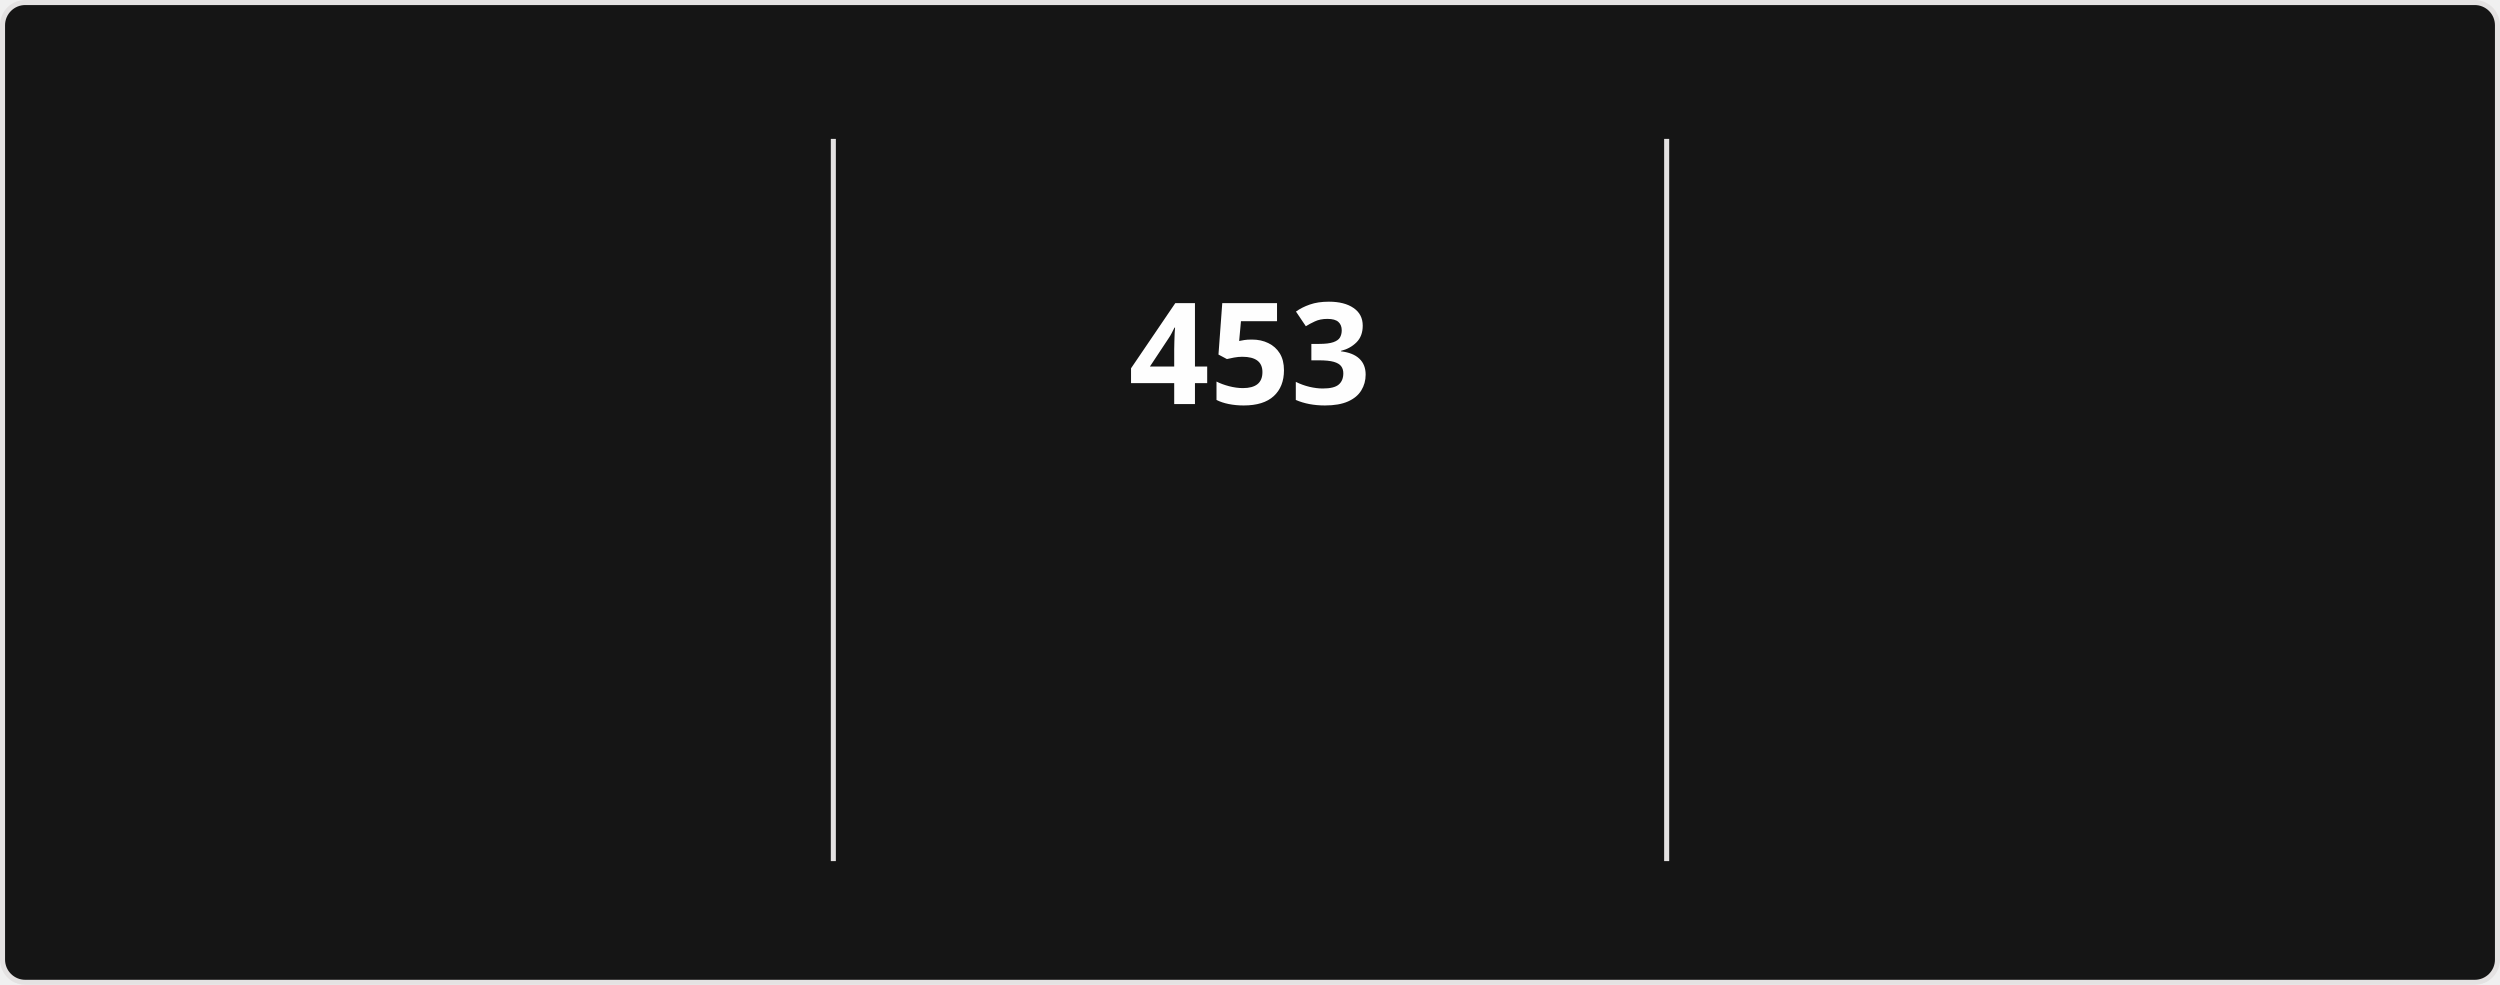
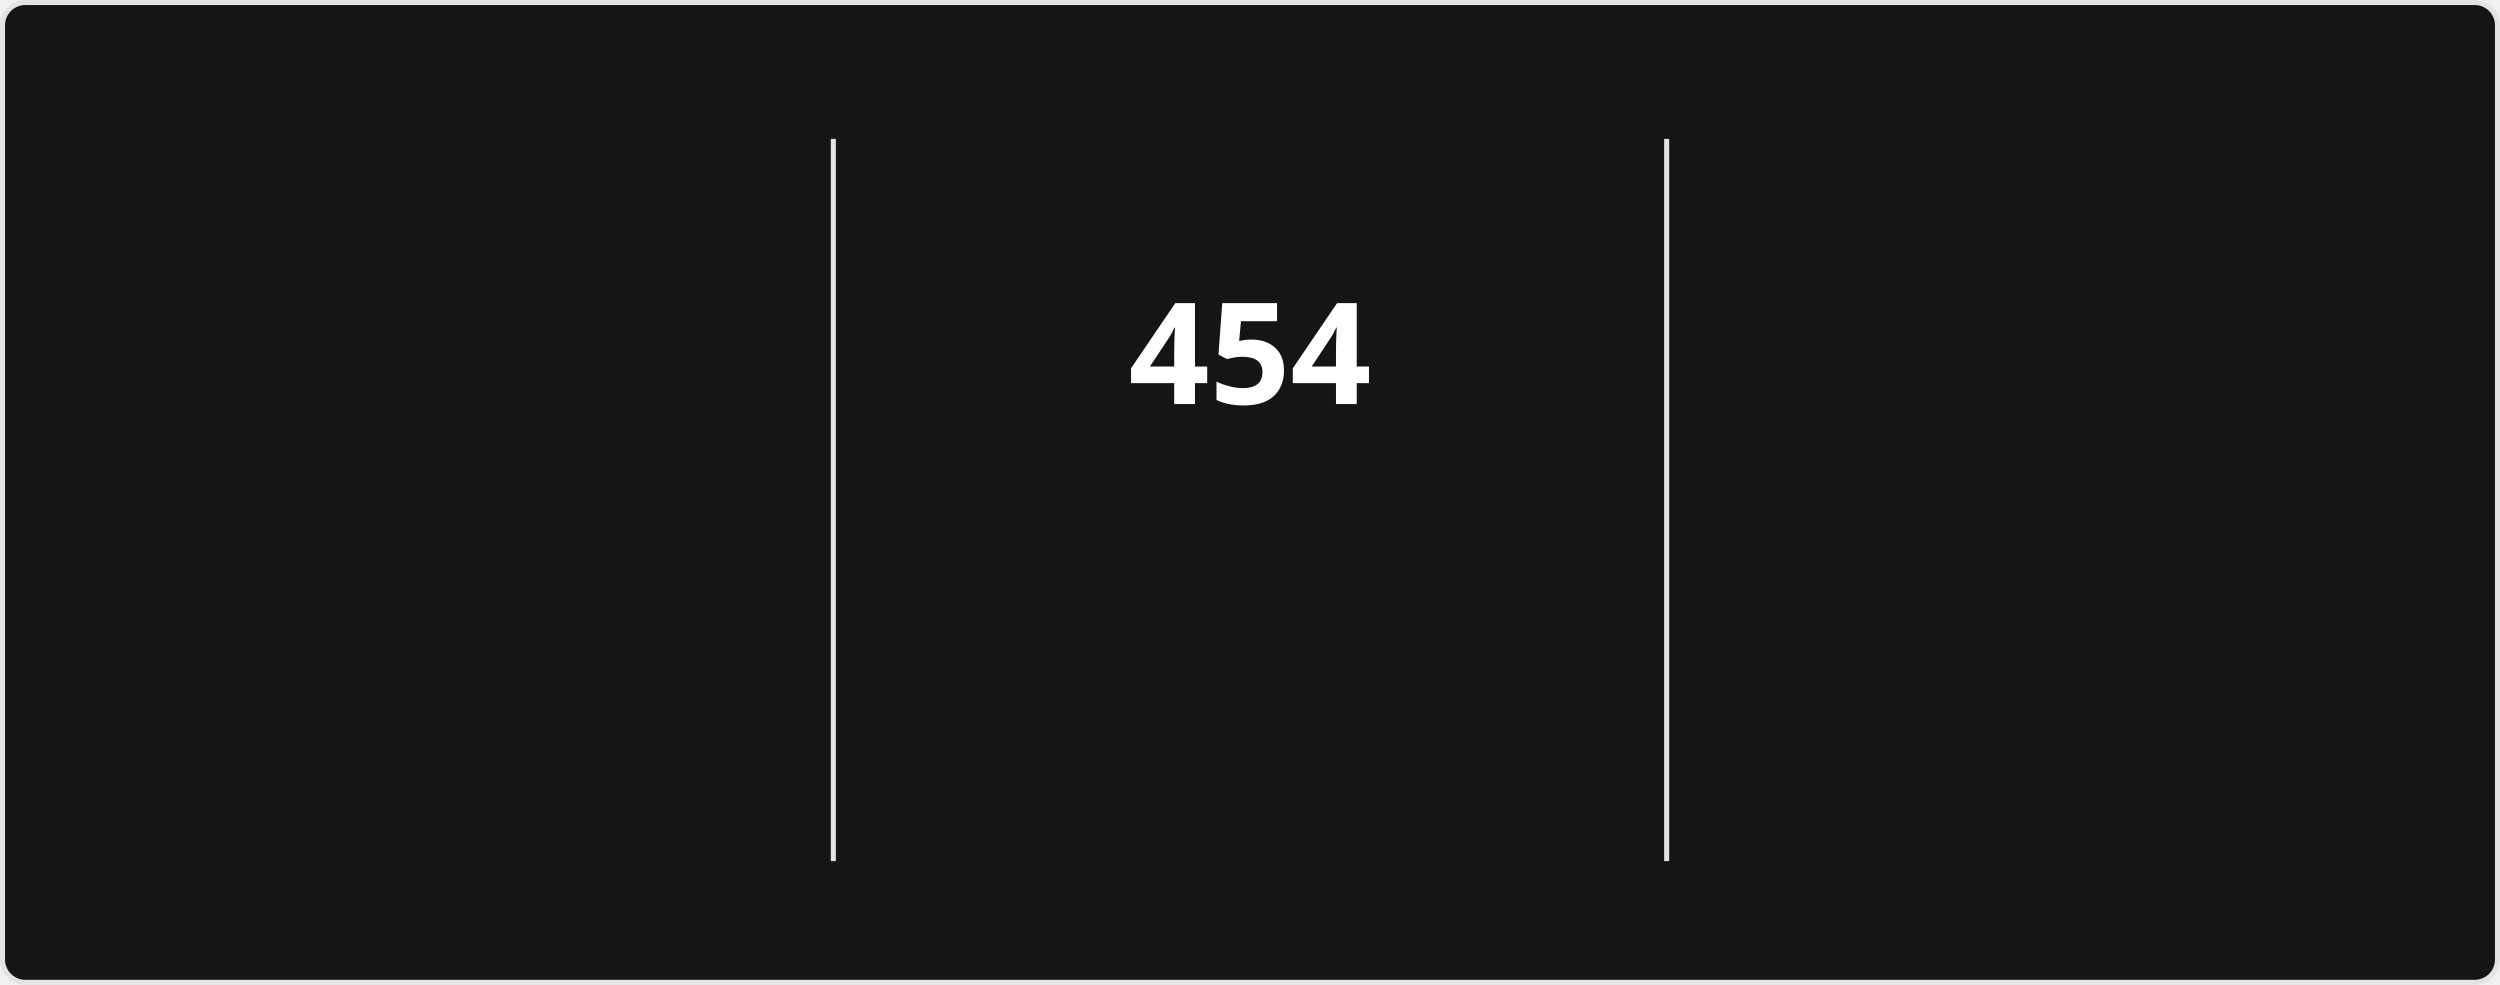
<svg xmlns="http://www.w3.org/2000/svg" style="isolation: isolate" viewBox="0 0 495 195" width="495px" height="195px" direction="ltr">
  <style>
            @keyframes currstreak {
                0% { font-size: 3px; opacity: 0.2; }
                80% { font-size: 34px; opacity: 1; }
                100% { font-size: 28px; opacity: 1; }
            }
            @keyframes fadein {
                0% { opacity: 0; }
                100% { opacity: 1; }
            }
        </style>
  <defs>
    <clipPath id="outer_rectangle">
      <rect width="495" height="195" rx="4.5" />
    </clipPath>
    <mask id="mask_out_ring_behind_fire">
      <rect width="495" height="195" fill="white" />
      <ellipse id="mask-ellipse" cx="247.5" cy="32" rx="13" ry="18" fill="black" />
    </mask>
  </defs>
  <g clip-path="url(#outer_rectangle)">
    <g style="isolation: isolate">
      <rect stroke="#E4E2E2" fill="#151515" rx="4.5" x="0.5" y="0.5" width="494" height="194" />
    </g>
    <g style="isolation: isolate">
      <line x1="165" y1="28" x2="165" y2="170" vector-effect="non-scaling-stroke" stroke-width="1" stroke="#E4E2E2" stroke-linejoin="miter" stroke-linecap="square" stroke-miterlimit="3" />
      <line x1="330" y1="28" x2="330" y2="170" vector-effect="non-scaling-stroke" stroke-width="1" stroke="#E4E2E2" stroke-linejoin="miter" stroke-linecap="square" stroke-miterlimit="3" />
    </g>
    <g style="isolation: isolate">
      <g transform="translate(82.5, 48)">
        <text x="0" y="32" stroke-width="0" text-anchor="middle" fill="#FEFEFE" stroke="none" font-family="&quot;Segoe UI&quot;, Ubuntu, sans-serif" font-weight="700" font-size="28px" font-style="normal" style="opacity: 0; animation: fadein 0.5s linear forwards 0.6s">
-                         17,609
+                         17,634
                    </text>
      </g>
      <g transform="translate(82.5, 84)">
        <text x="0" y="32" stroke-width="0" text-anchor="middle" fill="#FEFEFE" stroke="none" font-family="&quot;Segoe UI&quot;, Ubuntu, sans-serif" font-weight="400" font-size="14px" font-style="normal" style="opacity: 0; animation: fadein 0.5s linear forwards 0.7s">
                        Total Contributions
                    </text>
      </g>
      <g transform="translate(82.5, 114)">
        <text x="0" y="32" stroke-width="0" text-anchor="middle" fill="#9E9E9E" stroke="none" font-family="&quot;Segoe UI&quot;, Ubuntu, sans-serif" font-weight="400" font-size="12px" font-style="normal" style="opacity: 0; animation: fadein 0.5s linear forwards 0.8s">
                        Aug 13, 2023 - Present
                    </text>
      </g>
    </g>
    <g style="isolation: isolate">
      <g transform="translate(247.5, 48)">
        <text x="0" y="32" stroke-width="0" text-anchor="middle" fill="#FEFEFE" stroke="none" font-family="&quot;Segoe UI&quot;, Ubuntu, sans-serif" font-weight="700" font-size="28px" font-style="normal" style="animation: currstreak 0.6s linear forwards">
-                         453
+                         454
                    </text>
      </g>
      <g transform="translate(247.5, 108)">
        <text x="0" y="32" stroke-width="0" text-anchor="middle" fill="#FB8C00" stroke="none" font-family="&quot;Segoe UI&quot;, Ubuntu, sans-serif" font-weight="700" font-size="14px" font-style="normal" style="opacity: 0; animation: fadein 0.5s linear forwards 0.9s">
                        Current Streak
                    </text>
      </g>
      <g transform="translate(247.5, 145)">
        <text x="0" y="21" stroke-width="0" text-anchor="middle" fill="#9E9E9E" stroke="none" font-family="&quot;Segoe UI&quot;, Ubuntu, sans-serif" font-weight="400" font-size="12px" font-style="normal" style="opacity: 0; animation: fadein 0.5s linear forwards 0.9s">
-                         Jul 15, 2025 - Oct 10
+                         Jul 15, 2025 - Oct 11
                    </text>
      </g>
      <g mask="url(#mask_out_ring_behind_fire)">
        <circle cx="247.5" cy="71" r="40" fill="none" stroke="#FB8C00" stroke-width="5" style="opacity: 0; animation: fadein 0.5s linear forwards 0.4s" />
      </g>
      <g transform="translate(247.5, 19.5)" stroke-opacity="0" style="opacity: 0; animation: fadein 0.5s linear forwards 0.6s">
        <path d="M -12 -0.5 L 15 -0.5 L 15 23.5 L -12 23.5 L -12 -0.5 Z" fill="none" />
        <path d="M 1.5 0.67 C 1.5 0.67 2.24 3.32 2.24 5.47 C 2.24 7.53 0.89 9.2 -1.17 9.2 C -3.23 9.2 -4.79 7.53 -4.79 5.47 L -4.76 5.11 C -6.78 7.51 -8 10.62 -8 13.99 C -8 18.41 -4.42 22 0 22 C 4.42 22 8 18.41 8 13.99 C 8 8.6 5.41 3.79 1.5 0.67 Z M -0.29 19 C -2.07 19 -3.51 17.6 -3.51 15.86 C -3.51 14.24 -2.46 13.1 -0.7 12.74 C 1.07 12.38 2.9 11.53 3.92 10.16 C 4.31 11.45 4.51 12.81 4.51 14.2 C 4.51 16.85 2.36 19 -0.29 19 Z" fill="#FB8C00" stroke-opacity="0" />
      </g>
    </g>
    <g style="isolation: isolate">
      <g transform="translate(412.5, 48)">
        <text x="0" y="32" stroke-width="0" text-anchor="middle" fill="#FEFEFE" stroke="none" font-family="&quot;Segoe UI&quot;, Ubuntu, sans-serif" font-weight="700" font-size="28px" font-style="normal" style="opacity: 0; animation: fadein 0.5s linear forwards 1.2s">
-                         453
+                         454
                    </text>
      </g>
      <g transform="translate(412.5, 84)">
        <text x="0" y="32" stroke-width="0" text-anchor="middle" fill="#FEFEFE" stroke="none" font-family="&quot;Segoe UI&quot;, Ubuntu, sans-serif" font-weight="400" font-size="14px" font-style="normal" style="opacity: 0; animation: fadein 0.5s linear forwards 1.3s">
                        Longest Streak
                    </text>
      </g>
      <g transform="translate(412.5, 114)">
        <text x="0" y="32" stroke-width="0" text-anchor="middle" fill="#9E9E9E" stroke="none" font-family="&quot;Segoe UI&quot;, Ubuntu, sans-serif" font-weight="400" font-size="12px" font-style="normal" style="opacity: 0; animation: fadein 0.5s linear forwards 1.4s">
-                         Jul 15, 2025 - Oct 10
+                         Jul 15, 2025 - Oct 11
                    </text>
      </g>
    </g>
  </g>
</svg>
